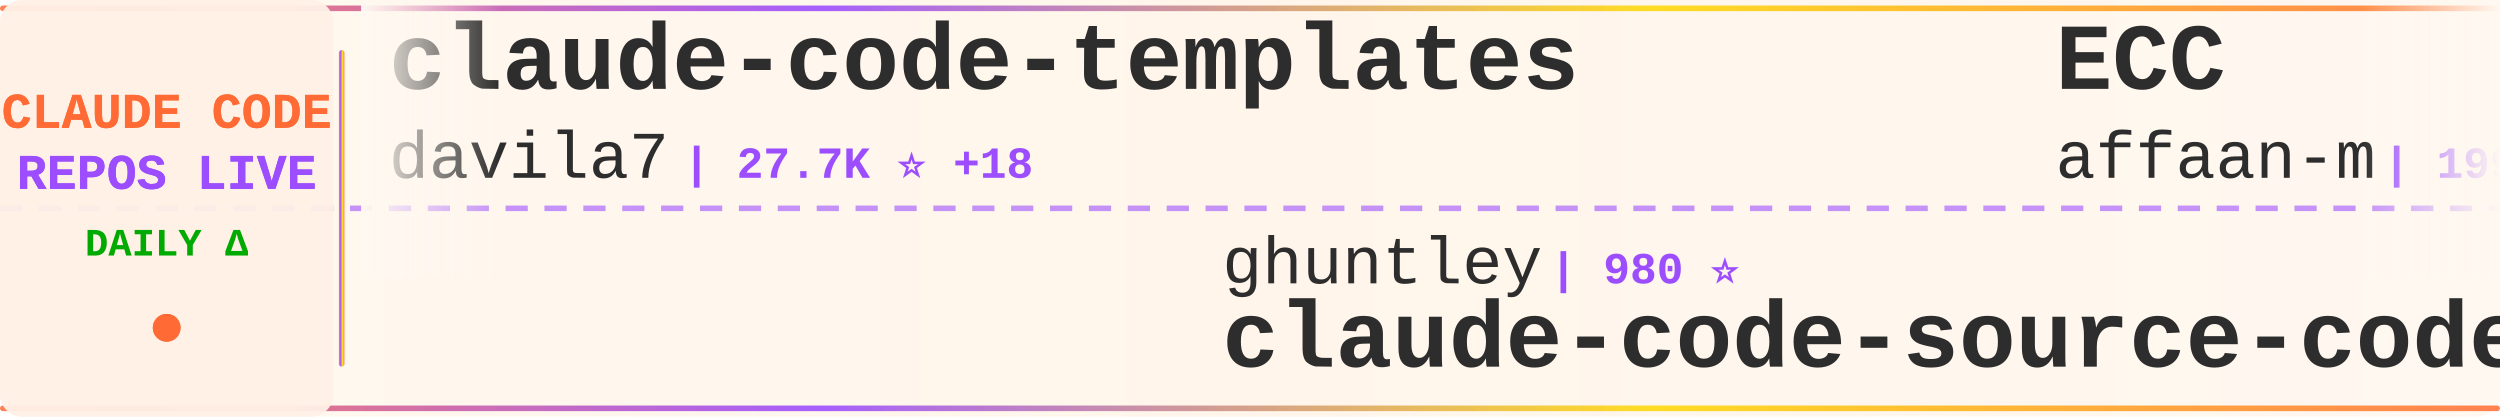
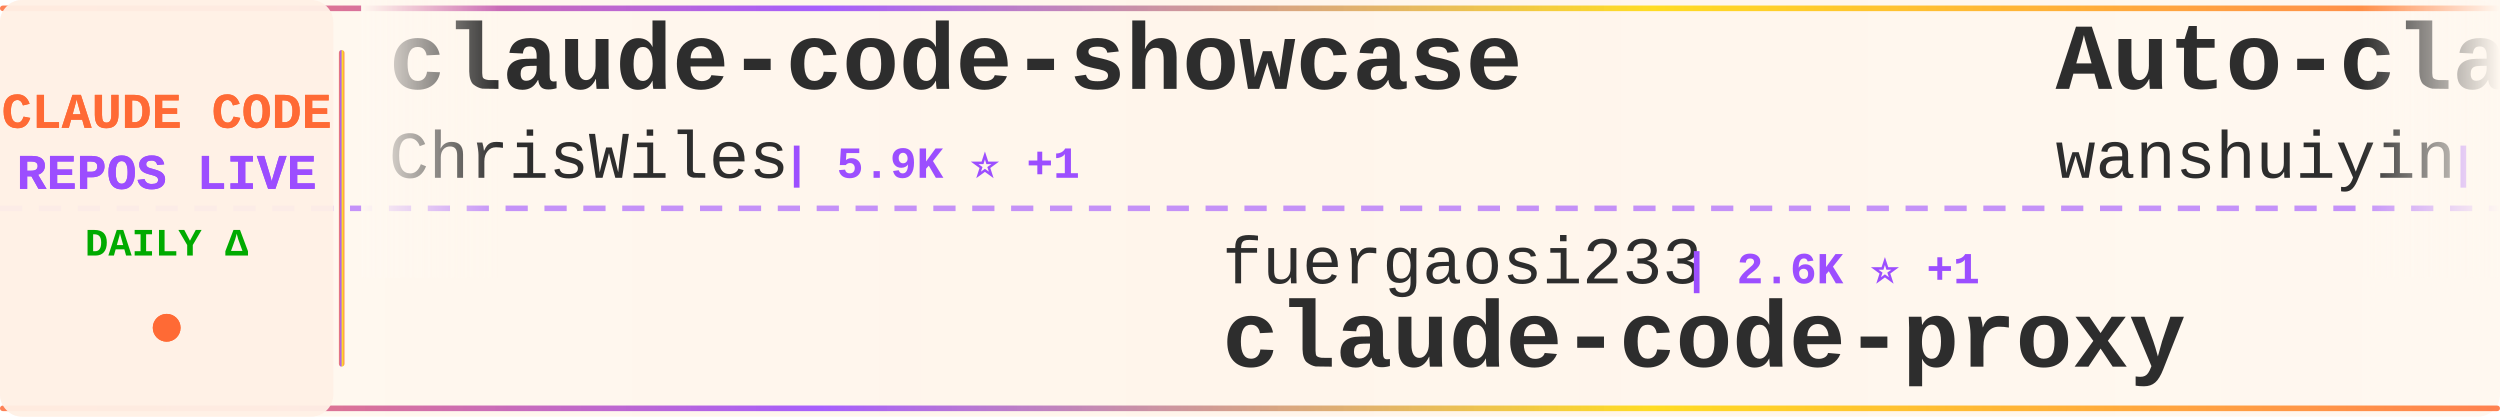
<svg xmlns="http://www.w3.org/2000/svg" width="900" height="150">
  <defs>
    <linearGradient id="tickerBg" x1="0%" y1="0%" x2="100%" y2="0%">
      <stop offset="0%" style="stop-color:#fff8f0;stop-opacity:0.98" />
      <stop offset="50%" style="stop-color:#fff5eb;stop-opacity:1" />
      <stop offset="100%" style="stop-color:#fff8f0;stop-opacity:0.98" />
    </linearGradient>
    <linearGradient id="borderGrad" x1="0%" y1="0%" x2="100%" y2="0%">
      <stop offset="0%" style="stop-color:#FF6B35;stop-opacity:0.85">
        <animate attributeName="stop-opacity" values="0.85;1;0.85" dur="2s" repeatCount="indefinite" />
      </stop>
      <stop offset="33%" style="stop-color:#9C4EFF;stop-opacity:0.9">
        <animate attributeName="stop-opacity" values="0.9;1;0.9" dur="2.2s" repeatCount="indefinite" />
      </stop>
      <stop offset="66%" style="stop-color:#FFD700;stop-opacity:0.85">
        <animate attributeName="stop-opacity" values="0.85;1;0.85" dur="1.8s" repeatCount="indefinite" />
      </stop>
      <stop offset="100%" style="stop-color:#FF6B35;stop-opacity:0.85">
        <animate attributeName="stop-opacity" values="0.85;1;0.85" dur="2s" repeatCount="indefinite" />
      </stop>
    </linearGradient>
    <filter id="textGlow">
      <feGaussianBlur stdDeviation="0.15" result="coloredBlur" />
      <feMerge>
        <feMergeNode in="coloredBlur" />
        <feMergeNode in="SourceGraphic" />
      </feMerge>
    </filter>
    <filter id="metricGlow">
      <feGaussianBlur stdDeviation="0.2" result="coloredBlur" />
      <feMerge>
        <feMergeNode in="coloredBlur" />
        <feMergeNode in="SourceGraphic" />
      </feMerge>
    </filter>
    <linearGradient id="leftFade" x1="0%" y1="0%" x2="100%" y2="0%">
      <stop offset="0%" style="stop-color:#fff8f0;stop-opacity:1" />
      <stop offset="100%" style="stop-color:#fff8f0;stop-opacity:0" />
    </linearGradient>
    <linearGradient id="rightFade" x1="0%" y1="0%" x2="100%" y2="0%">
      <stop offset="0%" style="stop-color:#fff8f0;stop-opacity:0" />
      <stop offset="100%" style="stop-color:#fff8f0;stop-opacity:1" />
    </linearGradient>
  </defs>
  <rect width="900" height="150" fill="url(#tickerBg)" rx="8" />
  <rect x="0" y="2" width="900" height="2" fill="url(#borderGrad)" rx="1" />
  <rect x="0" y="146" width="900" height="2" fill="url(#borderGrad)" rx="1" />
  <line x1="0" y1="75" x2="900" y2="75" stroke="#9C4EFF" stroke-width="2" stroke-dasharray="8 6" opacity="0.6" />
  <rect x="0" y="0" width="120" height="150" fill="#fff0e6" opacity="0.95" rx="8" />
  <text x="60" y="46" font-family="'Courier New', monospace" font-size="18" font-weight="bold" fill="#FF6B35" text-anchor="middle" filter="url(#textGlow)">
    CLAUDE CODE
  </text>
  <text x="60" y="68" font-family="'Courier New', monospace" font-size="18" font-weight="bold" fill="#9C4EFF" text-anchor="middle" filter="url(#textGlow)">
    REPOS LIVE
  </text>
  <text x="60" y="92" font-family="'Courier New', monospace" font-size="14" font-weight="bold" fill="#00aa00" text-anchor="middle">
    DAILY Δ
  </text>
  <circle cx="60" cy="118" r="5" fill="#FF6B35" filter="url(#metricGlow)">
    <animate attributeName="r" values="4;6;4" dur="1.5s" repeatCount="indefinite" />
    <animate attributeName="opacity" values="0.6;1;0.6" dur="1.5s" repeatCount="indefinite" />
  </circle>
  <rect x="122" y="18" width="2" height="114" fill="url(#borderGrad)" rx="1" />
  <clipPath id="tickerClip">
    <rect x="130" y="0" width="770" height="150" />
  </clipPath>
  <g clip-path="url(#tickerClip)">
    <g id="tickerItems">
      <animateTransform attributeName="transform" attributeType="XML" type="translate" from="0 0" to="-3000 0" dur="54s" repeatCount="indefinite" />
      <g transform="translate(0, 0)">
-         <text x="140" y="32" font-family="'Courier New', monospace" font-size="34" font-weight="bold" fill="#2d2d2d">claude-code-templates</text>
-         <text x="140" y="64" font-family="'Courier New', monospace" font-size="24" font-weight="normal" fill="#2d2d2d" opacity="1.0">davila7</text>
-         <text x="246" y="64" font-family="'Courier New', monospace" font-size="16" font-weight="bold" fill="#9C4EFF"> | 27.7K ⭐ +18</text>
+         <text x="140" y="32" font-family="'Courier New', monospace" font-size="34" font-weight="bold" fill="#2d2d2d">claude-code-showcase</text>
+         <text x="140" y="64" font-family="'Courier New', monospace" font-size="24" font-weight="normal" fill="#2d2d2d" opacity="1.0">ChrisWiles</text>
+         <text x="282" y="64" font-family="'Courier New', monospace" font-size="16" font-weight="bold" fill="#9C4EFF"> | 5.9K ⭐ +1</text>
      </g>
      <g transform="translate(300, 0)">
-         <text x="140" y="102" font-family="'Courier New', monospace" font-size="24" font-weight="normal" fill="#2d2d2d" opacity="1.0">ghuntley</text>
-         <text x="258" y="102" font-family="'Courier New', monospace" font-size="16" font-weight="bold" fill="#9C4EFF"> | 980 ⭐</text>
-         <text x="140" y="132" font-family="'Courier New', monospace" font-size="34" font-weight="bold" fill="#2d2d2d">claude-code-source-code-...</text>
+         <text x="140" y="102" font-family="'Courier New', monospace" font-size="24" font-weight="normal" fill="#2d2d2d" opacity="1.0">fuergaosi233</text>
+         <text x="306" y="102" font-family="'Courier New', monospace" font-size="16" font-weight="bold" fill="#9C4EFF"> | 2.6K ⭐ +1</text>
+         <text x="140" y="132" font-family="'Courier New', monospace" font-size="34" font-weight="bold" fill="#2d2d2d">claude-code-proxy</text>
      </g>
      <g transform="translate(600, 0)">
-         <text x="140" y="32" font-family="'Courier New', monospace" font-size="34" font-weight="bold" fill="#2d2d2d">ECC</text>
-         <text x="140" y="64" font-family="'Courier New', monospace" font-size="24" font-weight="normal" fill="#2d2d2d" opacity="1.0">affaan-m</text>
-         <text x="258" y="64" font-family="'Courier New', monospace" font-size="16" font-weight="bold" fill="#9C4EFF"> | 199.0K ⭐ +874</text>
+         <text x="140" y="32" font-family="'Courier New', monospace" font-size="34" font-weight="bold" fill="#2d2d2d">Auto-claude-code-researc...</text>
+         <text x="140" y="64" font-family="'Courier New', monospace" font-size="24" font-weight="normal" fill="#2d2d2d" opacity="1.0">wanshuiyin</text>
+         <text x="282" y="64" font-family="'Courier New', monospace" font-size="16" font-weight="bold" fill="#9C4EFF"> | 11.0K ⭐ +54</text>
      </g>
      <g transform="translate(900, 0)">
-         <text x="140" y="102" font-family="'Courier New', monospace" font-size="24" font-weight="normal" fill="#2d2d2d" opacity="1.0">frankbria</text>
-         <text x="270" y="102" font-family="'Courier New', monospace" font-size="16" font-weight="bold" fill="#9C4EFF"> | 9.2K ⭐ +3</text>
-         <text x="140" y="132" font-family="'Courier New', monospace" font-size="34" font-weight="bold" fill="#2d2d2d">ralph-claude-code</text>
+         <text x="140" y="102" font-family="'Courier New', monospace" font-size="24" font-weight="normal" fill="#2d2d2d" opacity="1.0">LING71671</text>
+         <text x="270" y="102" font-family="'Courier New', monospace" font-size="16" font-weight="bold" fill="#9C4EFF"> | 869 ⭐</text>
+         <text x="140" y="132" font-family="'Courier New', monospace" font-size="34" font-weight="bold" fill="#2d2d2d">Open-ClaudeCode</text>
      </g>
      <g transform="translate(1200, 0)">
-         <text x="140" y="32" font-family="'Courier New', monospace" font-size="34" font-weight="bold" fill="#2d2d2d">CLIProxyAPI</text>
-         <text x="140" y="64" font-family="'Courier New', monospace" font-size="24" font-weight="normal" fill="#2d2d2d" opacity="1.0">router-for-me</text>
-         <text x="318" y="64" font-family="'Courier New', monospace" font-size="16" font-weight="bold" fill="#9C4EFF"> | 35.5K ⭐ +111</text>
+         <text x="140" y="32" font-family="'Courier New', monospace" font-size="34" font-weight="bold" fill="#2d2d2d">Claude-Code</text>
+         <text x="140" y="64" font-family="'Courier New', monospace" font-size="24" font-weight="normal" fill="#2d2d2d" opacity="1.0">KPR111</text>
+         <text x="234" y="64" font-family="'Courier New', monospace" font-size="16" font-weight="bold" fill="#9C4EFF"> | 18 ⭐</text>
      </g>
      <g transform="translate(1500, 0)">
-         <text x="140" y="102" font-family="'Courier New', monospace" font-size="24" font-weight="normal" fill="#2d2d2d" opacity="1.0">Piebald-AI</text>
-         <text x="282" y="102" font-family="'Courier New', monospace" font-size="16" font-weight="bold" fill="#9C4EFF"> | 10.6K ⭐ +26</text>
-         <text x="140" y="132" font-family="'Courier New', monospace" font-size="34" font-weight="bold" fill="#2d2d2d">claude-code-system-promp...</text>
+         <text x="140" y="102" font-family="'Courier New', monospace" font-size="24" font-weight="normal" fill="#2d2d2d" opacity="1.0">nicedreamzapp</text>
+         <text x="318" y="102" font-family="'Courier New', monospace" font-size="16" font-weight="bold" fill="#9C4EFF"> | 2.7K ⭐ +3</text>
+         <text x="140" y="132" font-family="'Courier New', monospace" font-size="34" font-weight="bold" fill="#2d2d2d">claude-code-local</text>
      </g>
      <g transform="translate(1800, 0)">
-         <text x="140" y="32" font-family="'Courier New', monospace" font-size="34" font-weight="bold" fill="#2d2d2d">free-claude-code</text>
-         <text x="140" y="64" font-family="'Courier New', monospace" font-size="24" font-weight="normal" fill="#2d2d2d" opacity="1.0">Alishahryar1</text>
-         <text x="306" y="64" font-family="'Courier New', monospace" font-size="16" font-weight="bold" fill="#9C4EFF"> | 31.0K ⭐ +251</text>
+         <text x="140" y="32" font-family="'Courier New', monospace" font-size="34" font-weight="bold" fill="#2d2d2d">claude-plugins-official</text>
+         <text x="140" y="64" font-family="'Courier New', monospace" font-size="24" font-weight="normal" fill="#2d2d2d" opacity="1.0">anthropics</text>
+         <text x="282" y="64" font-family="'Courier New', monospace" font-size="16" font-weight="bold" fill="#9C4EFF"> | 28.7K ⭐ +164</text>
      </g>
      <g transform="translate(2100, 0)">
-         <text x="140" y="102" font-family="'Courier New', monospace" font-size="24" font-weight="normal" fill="#2d2d2d" opacity="1.0">disler</text>
-         <text x="234" y="102" font-family="'Courier New', monospace" font-size="16" font-weight="bold" fill="#9C4EFF"> | 3.7K ⭐ +6</text>
-         <text x="140" y="132" font-family="'Courier New', monospace" font-size="34" font-weight="bold" fill="#2d2d2d">claude-code-hooks-master...</text>
+         <text x="140" y="102" font-family="'Courier New', monospace" font-size="24" font-weight="normal" fill="#2d2d2d" opacity="1.0">https-deeplearning-ai</text>
+         <text x="414" y="102" font-family="'Courier New', monospace" font-size="16" font-weight="bold" fill="#9C4EFF"> | 522 ⭐</text>
+         <text x="140" y="132" font-family="'Courier New', monospace" font-size="34" font-weight="bold" fill="#2d2d2d">sc-claude-code-files</text>
      </g>
      <g transform="translate(2400, 0)">
        <text x="140" y="32" font-family="'Courier New', monospace" font-size="34" font-weight="bold" fill="#2d2d2d">claude-code-sourcemap</text>
-         <text x="140" y="64" font-family="'Courier New', monospace" font-size="24" font-weight="normal" fill="#2d2d2d" opacity="1.0">ChinaSiro</text>
-         <text x="270" y="64" font-family="'Courier New', monospace" font-size="16" font-weight="bold" fill="#9C4EFF"> | 9.3K ⭐ +5</text>
+         <text x="140" y="64" font-family="'Courier New', monospace" font-size="24" font-weight="normal" fill="#2d2d2d" opacity="1.0">Hyper66666</text>
+         <text x="282" y="64" font-family="'Courier New', monospace" font-size="16" font-weight="bold" fill="#9C4EFF"> | 215 ⭐</text>
      </g>
      <g transform="translate(2700, 0)">
-         <text x="140" y="102" font-family="'Courier New', monospace" font-size="24" font-weight="normal" fill="#2d2d2d" opacity="1.0">AprilNEA</text>
-         <text x="258" y="102" font-family="'Courier New', monospace" font-size="16" font-weight="bold" fill="#9C4EFF"> | 384 ⭐</text>
-         <text x="140" y="132" font-family="'Courier New', monospace" font-size="34" font-weight="bold" fill="#2d2d2d">claude-code-source</text>
+         <text x="140" y="102" font-family="'Courier New', monospace" font-size="24" font-weight="normal" fill="#2d2d2d" opacity="1.0">anthropics</text>
+         <text x="282" y="102" font-family="'Courier New', monospace" font-size="16" font-weight="bold" fill="#9C4EFF"> | 7.8K ⭐ +13</text>
+         <text x="140" y="132" font-family="'Courier New', monospace" font-size="34" font-weight="bold" fill="#2d2d2d">claude-code-action</text>
      </g>
      <g transform="translate(3000, 0)">
-         <text x="140" y="32" font-family="'Courier New', monospace" font-size="34" font-weight="bold" fill="#2d2d2d">claude-code-templates</text>
-         <text x="140" y="64" font-family="'Courier New', monospace" font-size="24" font-weight="normal" fill="#2d2d2d" opacity="1.0">davila7</text>
-         <text x="246" y="64" font-family="'Courier New', monospace" font-size="16" font-weight="bold" fill="#9C4EFF"> | 27.7K ⭐ +18</text>
+         <text x="140" y="32" font-family="'Courier New', monospace" font-size="34" font-weight="bold" fill="#2d2d2d">claude-code-showcase</text>
+         <text x="140" y="64" font-family="'Courier New', monospace" font-size="24" font-weight="normal" fill="#2d2d2d" opacity="1.0">ChrisWiles</text>
+         <text x="282" y="64" font-family="'Courier New', monospace" font-size="16" font-weight="bold" fill="#9C4EFF"> | 5.9K ⭐ +1</text>
      </g>
      <g transform="translate(3300, 0)">
-         <text x="140" y="102" font-family="'Courier New', monospace" font-size="24" font-weight="normal" fill="#2d2d2d" opacity="1.0">ghuntley</text>
-         <text x="258" y="102" font-family="'Courier New', monospace" font-size="16" font-weight="bold" fill="#9C4EFF"> | 980 ⭐</text>
-         <text x="140" y="132" font-family="'Courier New', monospace" font-size="34" font-weight="bold" fill="#2d2d2d">claude-code-source-code-...</text>
+         <text x="140" y="102" font-family="'Courier New', monospace" font-size="24" font-weight="normal" fill="#2d2d2d" opacity="1.0">fuergaosi233</text>
+         <text x="306" y="102" font-family="'Courier New', monospace" font-size="16" font-weight="bold" fill="#9C4EFF"> | 2.6K ⭐ +1</text>
+         <text x="140" y="132" font-family="'Courier New', monospace" font-size="34" font-weight="bold" fill="#2d2d2d">claude-code-proxy</text>
      </g>
      <g transform="translate(3600, 0)">
-         <text x="140" y="32" font-family="'Courier New', monospace" font-size="34" font-weight="bold" fill="#2d2d2d">ECC</text>
-         <text x="140" y="64" font-family="'Courier New', monospace" font-size="24" font-weight="normal" fill="#2d2d2d" opacity="1.0">affaan-m</text>
-         <text x="258" y="64" font-family="'Courier New', monospace" font-size="16" font-weight="bold" fill="#9C4EFF"> | 199.0K ⭐ +874</text>
+         <text x="140" y="32" font-family="'Courier New', monospace" font-size="34" font-weight="bold" fill="#2d2d2d">Auto-claude-code-researc...</text>
+         <text x="140" y="64" font-family="'Courier New', monospace" font-size="24" font-weight="normal" fill="#2d2d2d" opacity="1.0">wanshuiyin</text>
+         <text x="282" y="64" font-family="'Courier New', monospace" font-size="16" font-weight="bold" fill="#9C4EFF"> | 11.0K ⭐ +54</text>
      </g>
      <g transform="translate(3900, 0)">
-         <text x="140" y="102" font-family="'Courier New', monospace" font-size="24" font-weight="normal" fill="#2d2d2d" opacity="1.0">frankbria</text>
-         <text x="270" y="102" font-family="'Courier New', monospace" font-size="16" font-weight="bold" fill="#9C4EFF"> | 9.2K ⭐ +3</text>
-         <text x="140" y="132" font-family="'Courier New', monospace" font-size="34" font-weight="bold" fill="#2d2d2d">ralph-claude-code</text>
+         <text x="140" y="102" font-family="'Courier New', monospace" font-size="24" font-weight="normal" fill="#2d2d2d" opacity="1.0">LING71671</text>
+         <text x="270" y="102" font-family="'Courier New', monospace" font-size="16" font-weight="bold" fill="#9C4EFF"> | 869 ⭐</text>
+         <text x="140" y="132" font-family="'Courier New', monospace" font-size="34" font-weight="bold" fill="#2d2d2d">Open-ClaudeCode</text>
      </g>
    </g>
  </g>
  <rect x="130" y="0" width="50" height="100" fill="url(#leftFade)" />
  <rect x="850" y="0" width="50" height="100" fill="url(#rightFade)" />
</svg>
